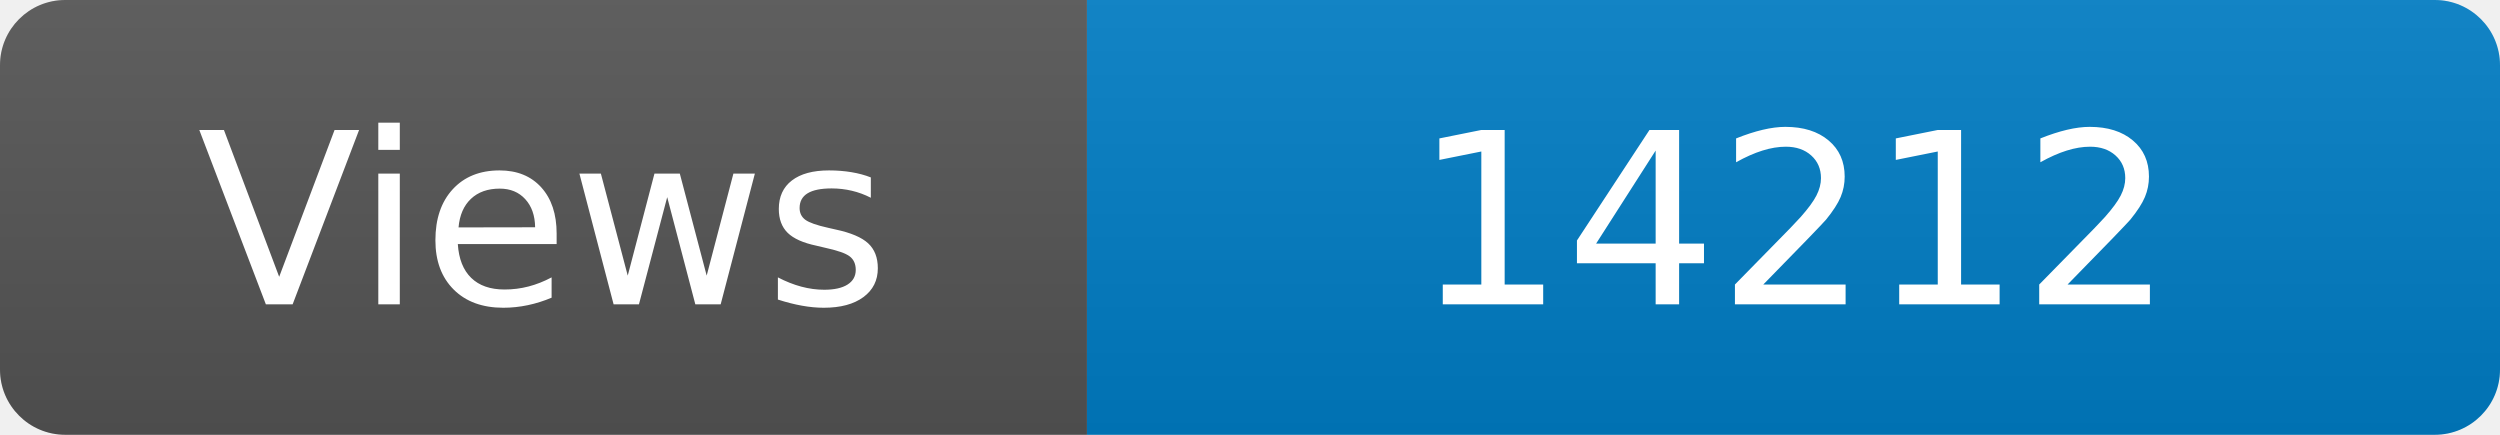
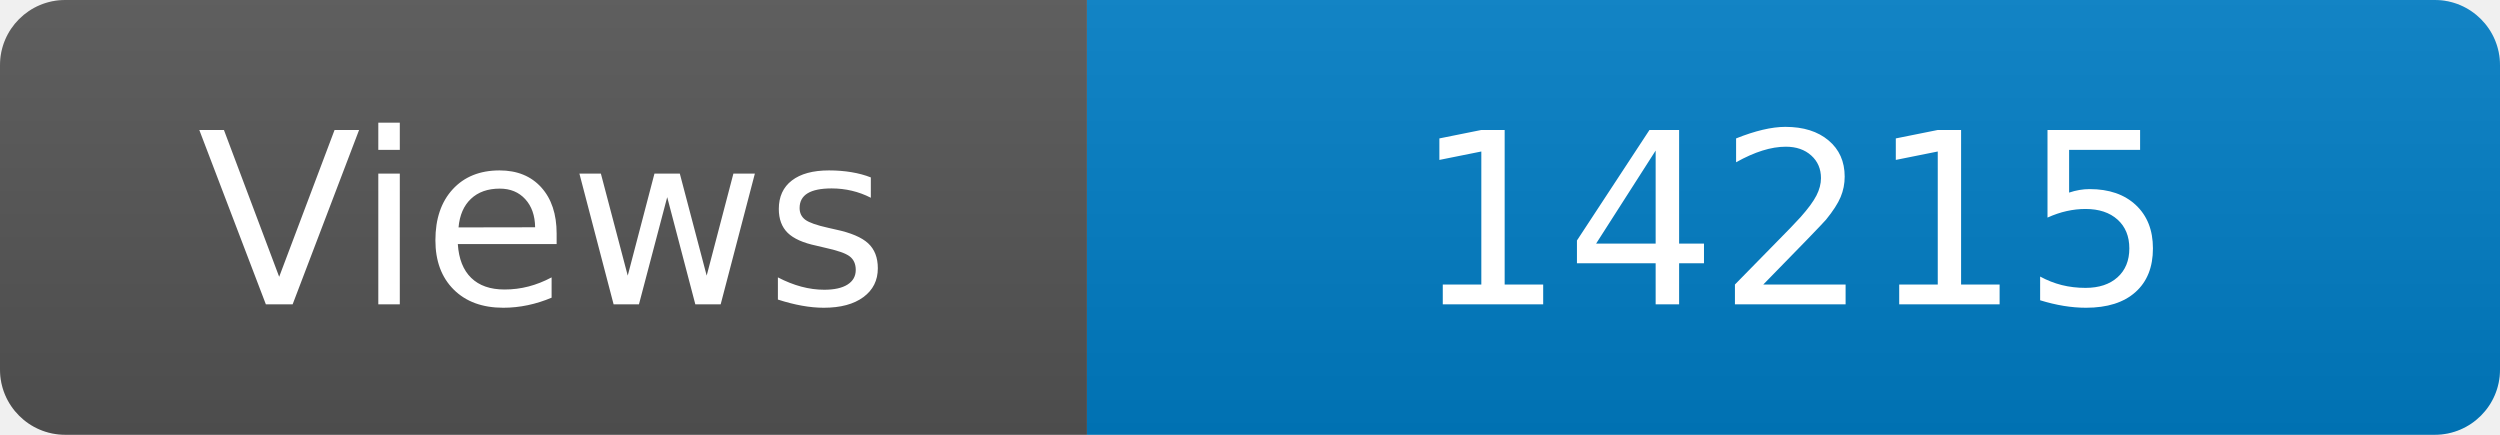
<svg xmlns="http://www.w3.org/2000/svg" width="115" height="20" role="img" aria-label="Maintained?: yes">
  <linearGradient id="s" x2="0" y2="100%">
    <stop offset="0" stop-color="#bbb" stop-opacity=".1" />
    <stop offset="1" stop-opacity=".1" />
  </linearGradient>
  <clipPath id="r">
    <rect width="115" height="20" rx="3" fill="#fff" />
  </clipPath>
  <g clip-path="url(#r)">
    <rect width="50" height="20" fill="#555" />
    <rect x="50" width="160" height="20" fill="#007ec6" />
    <rect width="115" height="20" fill="url(#s)" />
  </g>
  <g fill="#fff" text-anchor="middle" font-family="Verdana,Geneva,DejaVu Sans,sans-serif" font-size="110">
    <text x="250" y="140" transform="scale(.1)" fill="#fff">Views</text>
-     <text x="825" y="140" transform="scale(.1)" fill="#fff">14212</text>
+     <text x="825" y="140" transform="scale(.1)" fill="#fff">14215</text>
  </g>
</svg>
